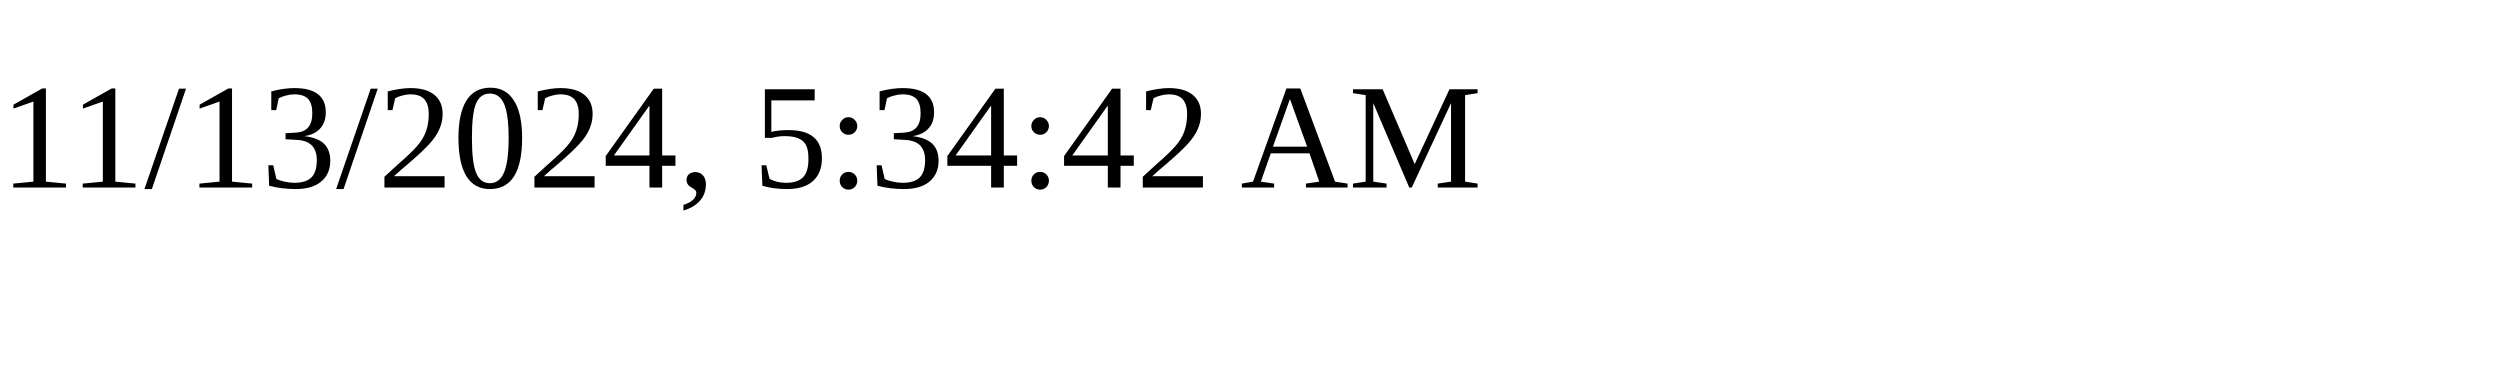
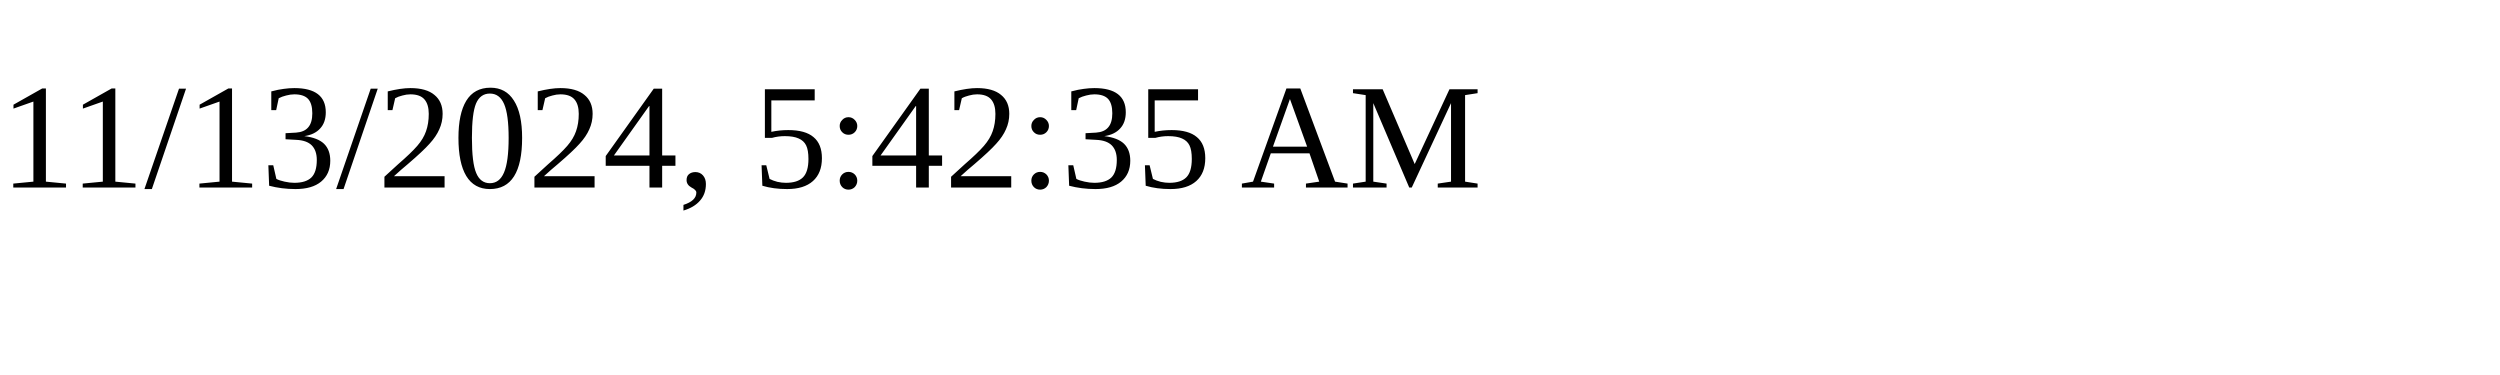
<svg xmlns="http://www.w3.org/2000/svg" height="30" width="200">
-   <text x="0" y="15">11/13/2024, 5:34:42 AM</text>
+   <text x="0" y="15">11/13/2024, 5:42:35 AM</text>
</svg>
